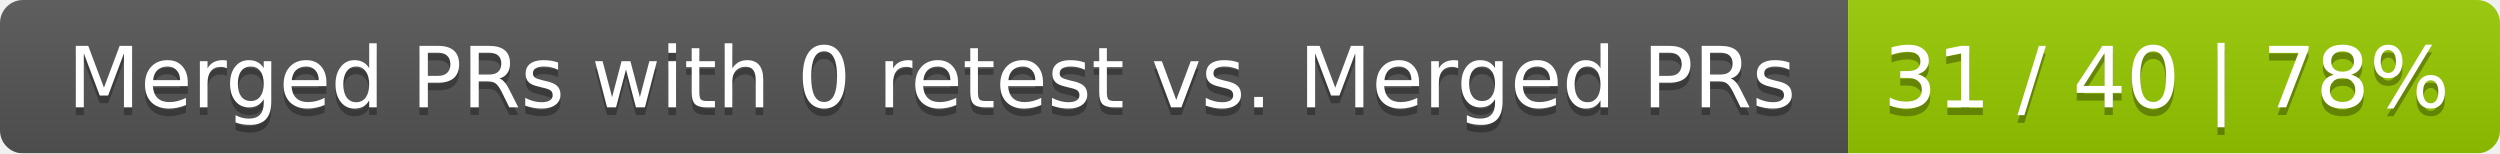
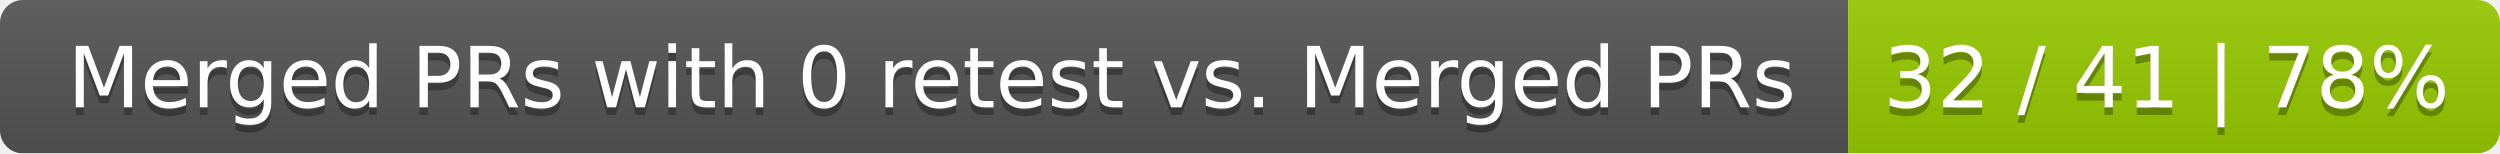
<svg xmlns="http://www.w3.org/2000/svg" width="326" height="20">
  <linearGradient id="smooth" x2="0" y2="100%">
    <stop offset="0" stop-color="#bbb" stop-opacity=".1" />
    <stop offset="1" stop-opacity=".1" />
  </linearGradient>
  <mask id="round">
    <rect width="326" height="20" rx="3" fill="#fff" />
  </mask>
  <g mask="url(#round)">
    <rect width="241" height="20" fill="#555" />
    <rect x="241" width="85" height="20" fill="#97ca00" />
    <rect width="326" height="20" fill="url(#smooth)" />
  </g>
  <g fill="#fff" text-anchor="middle" font-family="DejaVu Sans,Verdana,Geneva,sans-serif" font-size="11">
    <text x="121.5" y="15" fill="#010101" fill-opacity=".3">Merged PRs with 0 retest vs. Merged PRs</text>
    <text x="121.5" y="14">Merged PRs with 0 retest vs. Merged PRs</text>
-     <text x="282.5" y="15" fill="#010101" fill-opacity=".3">31 / 40 | 78%</text>
-     <text x="282.5" y="14">31 / 40 | 78%</text>
+     <text x="282.5" y="15" fill="#010101" fill-opacity=".3">32 / 41 | 78%</text>
+     <text x="282.5" y="14">32 / 41 | 78%</text>
  </g>
</svg>
